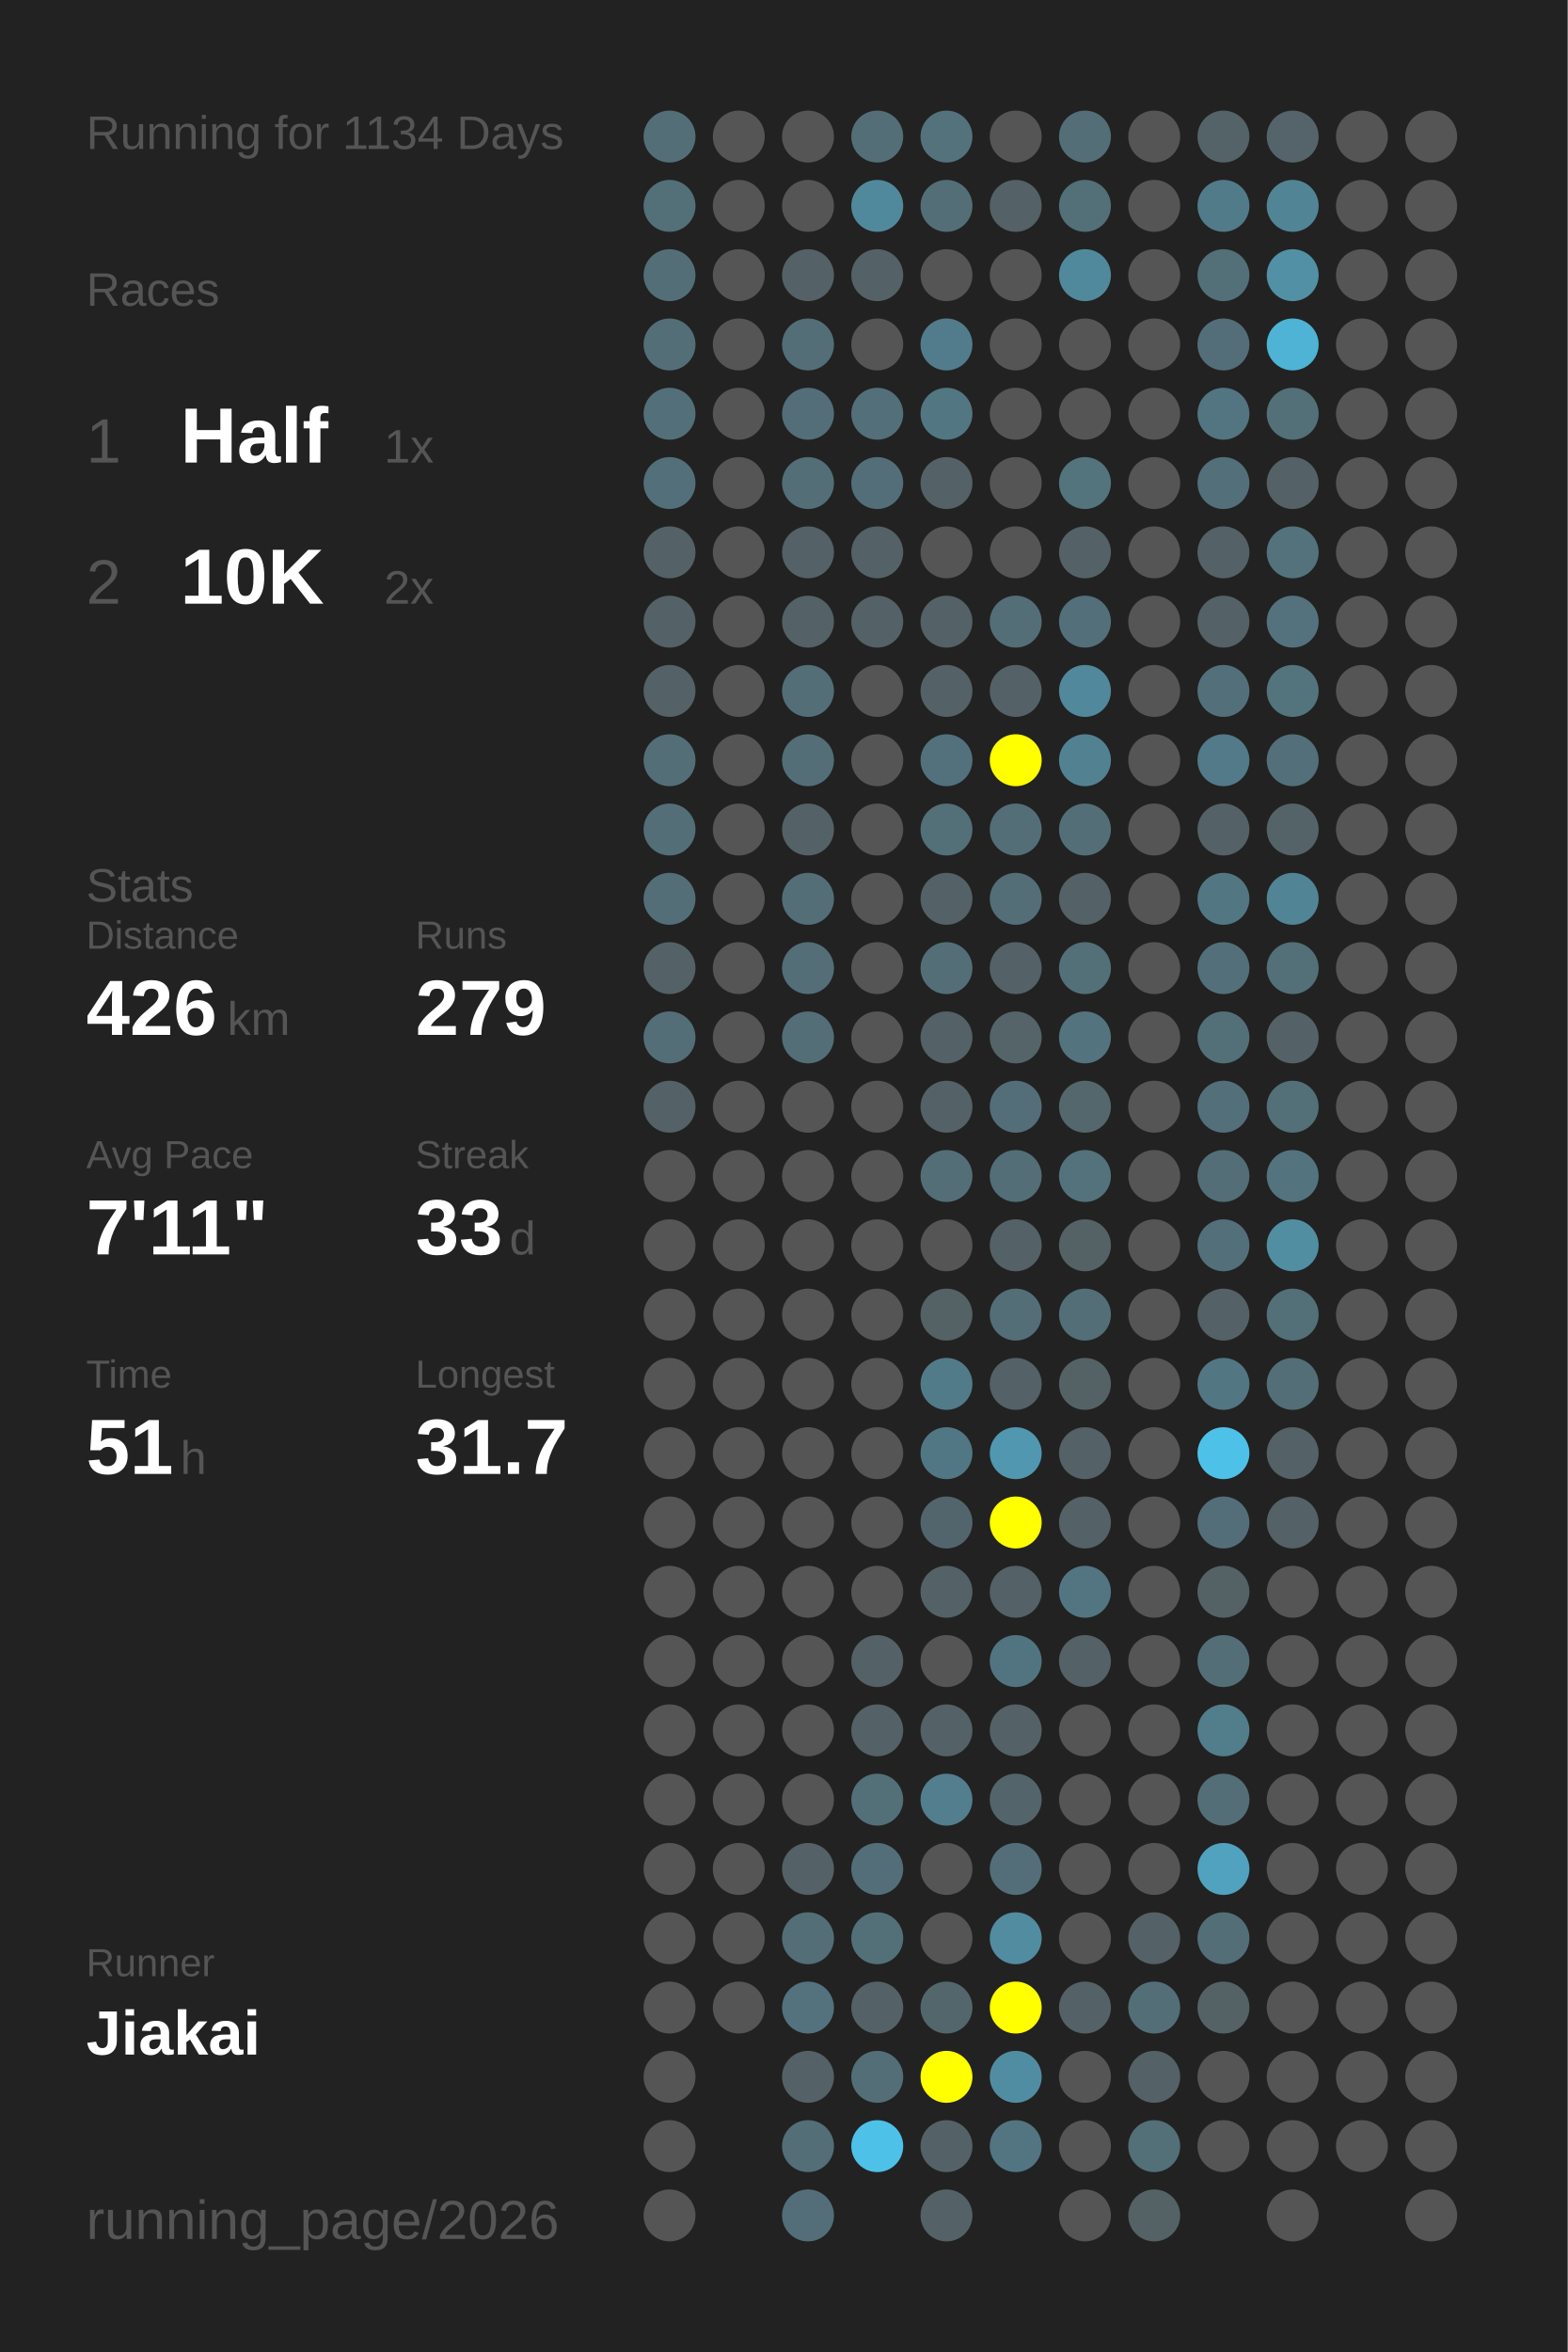
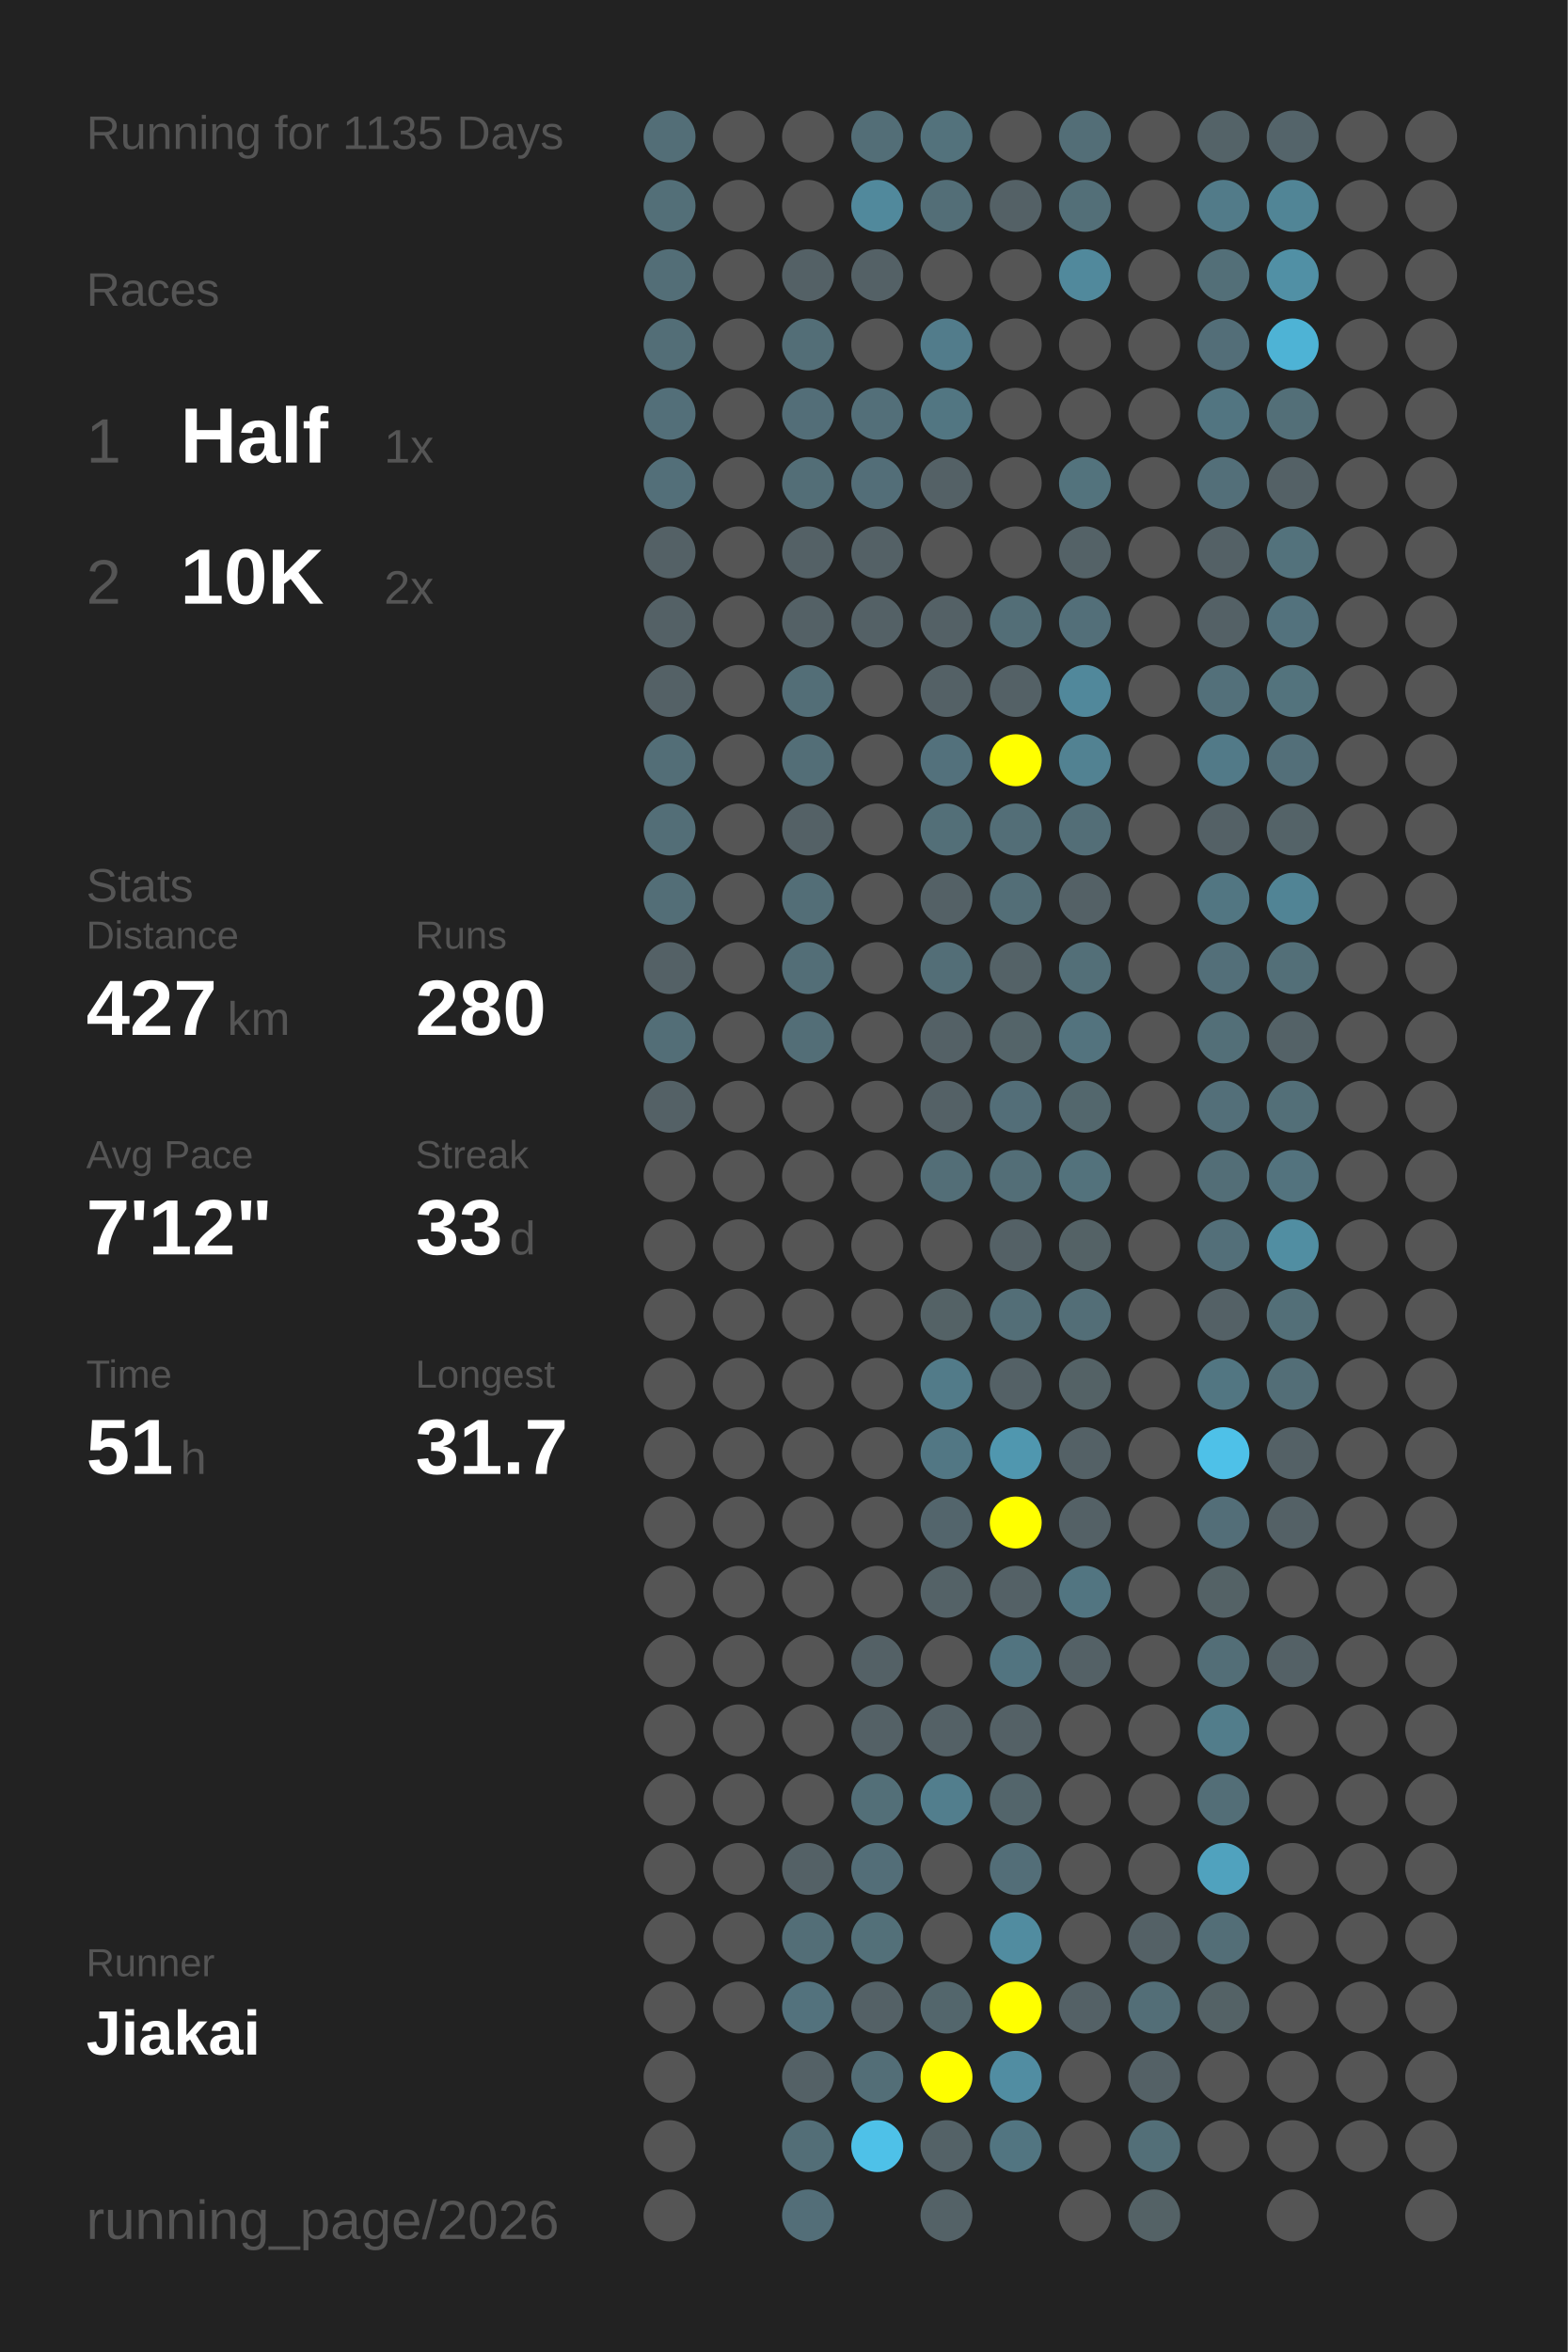
<svg xmlns="http://www.w3.org/2000/svg" baseProfile="full" height="300mm" version="1.1" viewBox="0,0,200,300" width="200mm">
  <defs />
  <rect fill="#222222" height="300" width="200" x="0" y="0" />
-   <text fill="#555555" style="font-size:6px; font-family:Arial;" x="11" y="19">Running for 1134 Days</text>
+   <text fill="#555555" style="font-size:6px; font-family:Arial;" x="11" y="19">Running for 1135 Days</text>
  <text fill="#555555" style="font-size:6px; font-family:Arial;" x="11" y="39">Races</text>
  <text fill="#555555" style="font-size:8px; font-family:Arial;" x="11" y="59">1</text>
  <text fill="#FFFFFF" style="font-size:10px; font-family:Arial; font-weight:bold;" x="23" y="59">Half</text>
  <text fill="#555555" style="font-size:6px; font-family:Arial;" x="49" y="59">1x</text>
  <text fill="#555555" style="font-size:8px; font-family:Arial;" x="11" y="77">2</text>
  <text fill="#FFFFFF" style="font-size:10px; font-family:Arial; font-weight:bold;" x="23" y="77">10K</text>
  <text fill="#555555" style="font-size:6px; font-family:Arial;" x="49" y="77">2x</text>
  <text fill="#555555" style="font-size:6px; font-family:Arial;" x="11" y="115">Stats</text>
  <text fill="#555555" style="font-size:5px; font-family:Arial;" x="11" y="121">Distance</text>
-   <text fill="#FFFFFF" style="font-size:10px; font-family:Arial; font-weight:bold;" x="11" y="132">426</text>
+   <text fill="#FFFFFF" style="font-size:10px; font-family:Arial; font-weight:bold;" x="11" y="132">427</text>
  <text fill="#555555" style="font-size:6px; font-family:Arial;" x="29" y="132">km</text>
  <text fill="#555555" style="font-size:5px; font-family:Arial;" x="53" y="121">Runs</text>
-   <text fill="#FFFFFF" style="font-size:10px; font-family:Arial; font-weight:bold;" x="53" y="132">279</text>
+   <text fill="#FFFFFF" style="font-size:10px; font-family:Arial; font-weight:bold;" x="53" y="132">280</text>
  <text fill="#555555" style="font-size:5px; font-family:Arial;" x="11" y="149">Avg Pace</text>
-   <text fill="#FFFFFF" style="font-size:10px; font-family:Arial; font-weight:bold;" x="11" y="160">7'11"</text>
+   <text fill="#FFFFFF" style="font-size:10px; font-family:Arial; font-weight:bold;" x="11" y="160">7'12"</text>
  <text fill="#555555" style="font-size:5px; font-family:Arial;" x="53" y="149">Streak</text>
  <text fill="#FFFFFF" style="font-size:10px; font-family:Arial; font-weight:bold;" x="53" y="160">33</text>
  <text fill="#555555" style="font-size:6px; font-family:Arial;" x="65" y="160">d</text>
  <text fill="#555555" style="font-size:5px; font-family:Arial;" x="11" y="177">Time</text>
  <text fill="#FFFFFF" style="font-size:10px; font-family:Arial; font-weight:bold;" x="11" y="188">51</text>
  <text fill="#555555" style="font-size:6px; font-family:Arial;" x="23" y="188">h</text>
  <text fill="#555555" style="font-size:5px; font-family:Arial;" x="53" y="177">Longest</text>
  <text fill="#FFFFFF" style="font-size:10px; font-family:Arial; font-weight:bold;" x="53" y="188">31.7</text>
  <text fill="#555555" style="font-size:5px; font-family:Arial;" x="11" y="252.065">Runner</text>
  <text fill="#FFFFFF" style="font-size:8px; font-family:Arial; font-weight:bold;" x="11" y="262.065">Jiakai</text>
  <text fill="#555555" style="font-size:7px; font-family:Arial;" x="11" y="285.581">running_page/2026</text>
  <circle cx="85.417" cy="17.419" fill="#536e77" r="3.312" />
  <circle cx="85.417" cy="26.258" fill="#536f78" r="3.312" />
  <circle cx="85.417" cy="35.097" fill="#536e77" r="3.312" />
  <circle cx="85.417" cy="43.935" fill="#536e77" r="3.312" />
  <circle cx="85.417" cy="52.774" fill="#536f79" r="3.312" />
  <circle cx="85.417" cy="61.613" fill="#536f79" r="3.312" />
  <circle cx="85.417" cy="70.452" fill="#546166" r="3.312" />
  <circle cx="85.417" cy="79.29" fill="#546166" r="3.312" />
  <circle cx="85.417" cy="88.129" fill="#546166" r="3.312" />
  <circle cx="85.417" cy="96.968" fill="#536e77" r="3.312" />
  <circle cx="85.417" cy="105.806" fill="#536e77" r="3.312" />
  <circle cx="85.417" cy="114.645" fill="#536e77" r="3.312" />
  <circle cx="85.417" cy="123.484" fill="#546166" r="3.312" />
  <circle cx="85.417" cy="132.323" fill="#536e77" r="3.312" />
  <circle cx="85.417" cy="141.161" fill="#546166" r="3.312" />
  <circle cx="85.417" cy="150" fill="#555555" r="3.312" />
  <circle cx="85.417" cy="158.839" fill="#555555" r="3.312" />
  <circle cx="85.417" cy="167.677" fill="#555555" r="3.312" />
  <circle cx="85.417" cy="176.516" fill="#555555" r="3.312" />
  <circle cx="85.417" cy="185.355" fill="#555555" r="3.312" />
  <circle cx="85.417" cy="194.194" fill="#555555" r="3.312" />
  <circle cx="85.417" cy="203.032" fill="#555555" r="3.312" />
  <circle cx="85.417" cy="211.871" fill="#555555" r="3.312" />
  <circle cx="85.417" cy="220.71" fill="#555555" r="3.312" />
  <circle cx="85.417" cy="229.548" fill="#555555" r="3.312" />
  <circle cx="85.417" cy="238.387" fill="#555555" r="3.312" />
  <circle cx="85.417" cy="247.226" fill="#555555" r="3.312" />
  <circle cx="85.417" cy="256.065" fill="#555555" r="3.312" />
  <circle cx="85.417" cy="264.903" fill="#555555" r="3.312" />
  <circle cx="85.417" cy="273.742" fill="#555555" r="3.312" />
  <circle cx="85.417" cy="282.581" fill="#555555" r="3.312" />
  <circle cx="94.25" cy="17.419" fill="#555555" r="3.312" />
  <circle cx="94.25" cy="26.258" fill="#555555" r="3.312" />
  <circle cx="94.25" cy="35.097" fill="#555555" r="3.312" />
  <circle cx="94.25" cy="43.935" fill="#555555" r="3.312" />
  <circle cx="94.25" cy="52.774" fill="#555555" r="3.312" />
  <circle cx="94.25" cy="61.613" fill="#555555" r="3.312" />
  <circle cx="94.25" cy="70.452" fill="#555555" r="3.312" />
  <circle cx="94.25" cy="79.29" fill="#555555" r="3.312" />
  <circle cx="94.25" cy="88.129" fill="#555555" r="3.312" />
  <circle cx="94.25" cy="96.968" fill="#555555" r="3.312" />
  <circle cx="94.25" cy="105.806" fill="#555555" r="3.312" />
  <circle cx="94.25" cy="114.645" fill="#555555" r="3.312" />
  <circle cx="94.25" cy="123.484" fill="#555555" r="3.312" />
  <circle cx="94.25" cy="132.323" fill="#555555" r="3.312" />
  <circle cx="94.25" cy="141.161" fill="#555555" r="3.312" />
  <circle cx="94.25" cy="150" fill="#555555" r="3.312" />
  <circle cx="94.25" cy="158.839" fill="#555555" r="3.312" />
  <circle cx="94.25" cy="167.677" fill="#555555" r="3.312" />
  <circle cx="94.25" cy="176.516" fill="#555555" r="3.312" />
  <circle cx="94.25" cy="185.355" fill="#555555" r="3.312" />
  <circle cx="94.25" cy="194.194" fill="#555555" r="3.312" />
  <circle cx="94.25" cy="203.032" fill="#555555" r="3.312" />
  <circle cx="94.25" cy="211.871" fill="#555555" r="3.312" />
  <circle cx="94.25" cy="220.71" fill="#555555" r="3.312" />
  <circle cx="94.25" cy="229.548" fill="#555555" r="3.312" />
  <circle cx="94.25" cy="238.387" fill="#555555" r="3.312" />
  <circle cx="94.25" cy="247.226" fill="#555555" r="3.312" />
  <circle cx="94.25" cy="256.065" fill="#555555" r="3.312" />
  <circle cx="103.083" cy="17.419" fill="#555555" r="3.312" />
  <circle cx="103.083" cy="26.258" fill="#555555" r="3.312" />
  <circle cx="103.083" cy="35.097" fill="#546166" r="3.312" />
  <circle cx="103.083" cy="43.935" fill="#536e77" r="3.312" />
  <circle cx="103.083" cy="52.774" fill="#536e78" r="3.312" />
  <circle cx="103.083" cy="61.613" fill="#536e77" r="3.312" />
  <circle cx="103.083" cy="70.452" fill="#546166" r="3.312" />
  <circle cx="103.083" cy="79.29" fill="#546166" r="3.312" />
  <circle cx="103.083" cy="88.129" fill="#536e77" r="3.312" />
  <circle cx="103.083" cy="96.968" fill="#536e77" r="3.312" />
  <circle cx="103.083" cy="105.806" fill="#546166" r="3.312" />
  <circle cx="103.083" cy="114.645" fill="#536e77" r="3.312" />
  <circle cx="103.083" cy="123.484" fill="#536e77" r="3.312" />
  <circle cx="103.083" cy="132.323" fill="#536e77" r="3.312" />
  <circle cx="103.083" cy="141.161" fill="#555555" r="3.312" />
  <circle cx="103.083" cy="150" fill="#555555" r="3.312" />
  <circle cx="103.083" cy="158.839" fill="#555555" r="3.312" />
  <circle cx="103.083" cy="167.677" fill="#555555" r="3.312" />
  <circle cx="103.083" cy="176.516" fill="#555555" r="3.312" />
  <circle cx="103.083" cy="185.355" fill="#555555" r="3.312" />
  <circle cx="103.083" cy="194.194" fill="#555555" r="3.312" />
  <circle cx="103.083" cy="203.032" fill="#555555" r="3.312" />
  <circle cx="103.083" cy="211.871" fill="#555555" r="3.312" />
  <circle cx="103.083" cy="220.71" fill="#555555" r="3.312" />
  <circle cx="103.083" cy="229.548" fill="#555555" r="3.312" />
  <circle cx="103.083" cy="238.387" fill="#546166" r="3.312" />
  <circle cx="103.083" cy="247.226" fill="#536e77" r="3.312" />
  <circle cx="103.083" cy="256.065" fill="#53727d" r="3.312" />
  <circle cx="103.083" cy="264.903" fill="#546166" r="3.312" />
  <circle cx="103.083" cy="273.742" fill="#536e77" r="3.312" />
  <circle cx="103.083" cy="282.581" fill="#536e78" r="3.312" />
  <circle cx="111.917" cy="17.419" fill="#536e77" r="3.312" />
  <circle cx="111.917" cy="26.258" fill="#51899c" r="3.312" />
  <circle cx="111.917" cy="35.097" fill="#546166" r="3.312" />
  <circle cx="111.917" cy="43.935" fill="#555555" r="3.312" />
  <circle cx="111.917" cy="52.774" fill="#536f79" r="3.312" />
  <circle cx="111.917" cy="61.613" fill="#536e78" r="3.312" />
  <circle cx="111.917" cy="70.452" fill="#546166" r="3.312" />
  <circle cx="111.917" cy="79.29" fill="#546166" r="3.312" />
  <circle cx="111.917" cy="88.129" fill="#555555" r="3.312" />
  <circle cx="111.917" cy="96.968" fill="#555555" r="3.312" />
  <circle cx="111.917" cy="105.806" fill="#555555" r="3.312" />
  <circle cx="111.917" cy="114.645" fill="#555555" r="3.312" />
  <circle cx="111.917" cy="123.484" fill="#555555" r="3.312" />
  <circle cx="111.917" cy="132.323" fill="#555555" r="3.312" />
  <circle cx="111.917" cy="141.161" fill="#555555" r="3.312" />
  <circle cx="111.917" cy="150" fill="#555555" r="3.312" />
  <circle cx="111.917" cy="158.839" fill="#555555" r="3.312" />
  <circle cx="111.917" cy="167.677" fill="#555555" r="3.312" />
  <circle cx="111.917" cy="176.516" fill="#555555" r="3.312" />
  <circle cx="111.917" cy="185.355" fill="#555555" r="3.312" />
  <circle cx="111.917" cy="194.194" fill="#555555" r="3.312" />
  <circle cx="111.917" cy="203.032" fill="#555555" r="3.312" />
  <circle cx="111.917" cy="211.871" fill="#546166" r="3.312" />
  <circle cx="111.917" cy="220.71" fill="#546166" r="3.312" />
  <circle cx="111.917" cy="229.548" fill="#536f78" r="3.312" />
  <circle cx="111.917" cy="238.387" fill="#536e78" r="3.312" />
  <circle cx="111.917" cy="247.226" fill="#537079" r="3.312" />
  <circle cx="111.917" cy="256.065" fill="#546166" r="3.312" />
  <circle cx="111.917" cy="264.903" fill="#536e77" r="3.312" />
  <circle cx="111.917" cy="273.742" fill="#4ec1e8" r="3.312" />
  <circle cx="120.75" cy="17.419" fill="#53727c" r="3.312" />
  <circle cx="120.75" cy="26.258" fill="#536e77" r="3.312" />
  <circle cx="120.75" cy="35.097" fill="#555555" r="3.312" />
  <circle cx="120.75" cy="43.935" fill="#527c8b" r="3.312" />
  <circle cx="120.75" cy="52.774" fill="#527682" r="3.312" />
  <circle cx="120.75" cy="61.613" fill="#546166" r="3.312" />
  <circle cx="120.75" cy="70.452" fill="#555555" r="3.312" />
  <circle cx="120.75" cy="79.29" fill="#546166" r="3.312" />
  <circle cx="120.75" cy="88.129" fill="#546166" r="3.312" />
  <circle cx="120.75" cy="96.968" fill="#53717c" r="3.312" />
  <circle cx="120.75" cy="105.806" fill="#536f78" r="3.312" />
  <circle cx="120.75" cy="114.645" fill="#546166" r="3.312" />
  <circle cx="120.75" cy="123.484" fill="#536e77" r="3.312" />
  <circle cx="120.75" cy="132.323" fill="#546166" r="3.312" />
  <circle cx="120.75" cy="141.161" fill="#546166" r="3.312" />
  <circle cx="120.75" cy="150" fill="#536e77" r="3.312" />
  <circle cx="120.75" cy="158.839" fill="#555555" r="3.312" />
  <circle cx="120.75" cy="167.677" fill="#546266" r="3.312" />
  <circle cx="120.75" cy="176.516" fill="#527b89" r="3.312" />
  <circle cx="120.75" cy="185.355" fill="#527784" r="3.312" />
  <circle cx="120.75" cy="194.194" fill="#53656c" r="3.312" />
  <circle cx="120.75" cy="203.032" fill="#546267" r="3.312" />
  <circle cx="120.75" cy="211.871" fill="#555555" r="3.312" />
  <circle cx="120.75" cy="220.71" fill="#546166" r="3.312" />
  <circle cx="120.75" cy="229.548" fill="#527e8d" r="3.312" />
  <circle cx="120.75" cy="238.387" fill="#555555" r="3.312" />
  <circle cx="120.75" cy="247.226" fill="#555555" r="3.312" />
  <circle cx="120.75" cy="256.065" fill="#53666c" r="3.312" />
  <circle cx="120.75" cy="264.903" fill="#FFFF00" r="3.312" />
  <circle cx="120.75" cy="273.742" fill="#546267" r="3.312" />
  <circle cx="120.75" cy="282.581" fill="#546267" r="3.312" />
  <circle cx="129.583" cy="17.419" fill="#555555" r="3.312" />
  <circle cx="129.583" cy="26.258" fill="#546166" r="3.312" />
  <circle cx="129.583" cy="35.097" fill="#555555" r="3.312" />
  <circle cx="129.583" cy="43.935" fill="#555555" r="3.312" />
  <circle cx="129.583" cy="52.774" fill="#555555" r="3.312" />
  <circle cx="129.583" cy="61.613" fill="#555555" r="3.312" />
  <circle cx="129.583" cy="70.452" fill="#555555" r="3.312" />
  <circle cx="129.583" cy="79.29" fill="#536e77" r="3.312" />
  <circle cx="129.583" cy="88.129" fill="#546166" r="3.312" />
  <circle cx="129.583" cy="96.968" fill="#FFFF00" r="3.312" />
  <circle cx="129.583" cy="105.806" fill="#536e77" r="3.312" />
  <circle cx="129.583" cy="114.645" fill="#536e77" r="3.312" />
  <circle cx="129.583" cy="123.484" fill="#546267" r="3.312" />
  <circle cx="129.583" cy="132.323" fill="#546469" r="3.312" />
  <circle cx="129.583" cy="141.161" fill="#536e78" r="3.312" />
  <circle cx="129.583" cy="150" fill="#536e77" r="3.312" />
  <circle cx="129.583" cy="158.839" fill="#546166" r="3.312" />
  <circle cx="129.583" cy="167.677" fill="#536e77" r="3.312" />
  <circle cx="129.583" cy="176.516" fill="#546166" r="3.312" />
  <circle cx="129.583" cy="185.355" fill="#5097af" r="3.312" />
  <circle cx="129.583" cy="194.194" fill="#FFFF00" r="3.312" />
  <circle cx="129.583" cy="203.032" fill="#546166" r="3.312" />
  <circle cx="129.583" cy="211.871" fill="#527480" r="3.312" />
  <circle cx="129.583" cy="220.71" fill="#546166" r="3.312" />
  <circle cx="129.583" cy="229.548" fill="#53656b" r="3.312" />
  <circle cx="129.583" cy="238.387" fill="#536e78" r="3.312" />
  <circle cx="129.583" cy="247.226" fill="#518ca0" r="3.312" />
  <circle cx="129.583" cy="256.065" fill="#FFFF00" r="3.312" />
  <circle cx="129.583" cy="264.903" fill="#518da2" r="3.312" />
  <circle cx="129.583" cy="273.742" fill="#527581" r="3.312" />
  <circle cx="138.417" cy="17.419" fill="#536e77" r="3.312" />
  <circle cx="138.417" cy="26.258" fill="#536f78" r="3.312" />
  <circle cx="138.417" cy="35.097" fill="#51899c" r="3.312" />
  <circle cx="138.417" cy="43.935" fill="#555555" r="3.312" />
  <circle cx="138.417" cy="52.774" fill="#555555" r="3.312" />
  <circle cx="138.417" cy="61.613" fill="#53737d" r="3.312" />
  <circle cx="138.417" cy="70.452" fill="#546267" r="3.312" />
  <circle cx="138.417" cy="79.29" fill="#536f79" r="3.312" />
  <circle cx="138.417" cy="88.129" fill="#51889b" r="3.312" />
  <circle cx="138.417" cy="96.968" fill="#528292" r="3.312" />
  <circle cx="138.417" cy="105.806" fill="#536e77" r="3.312" />
  <circle cx="138.417" cy="114.645" fill="#546166" r="3.312" />
  <circle cx="138.417" cy="123.484" fill="#536f78" r="3.312" />
  <circle cx="138.417" cy="132.323" fill="#53737e" r="3.312" />
  <circle cx="138.417" cy="141.161" fill="#53676d" r="3.312" />
  <circle cx="138.417" cy="150" fill="#53727c" r="3.312" />
  <circle cx="138.417" cy="158.839" fill="#546266" r="3.312" />
  <circle cx="138.417" cy="167.677" fill="#536e77" r="3.312" />
  <circle cx="138.417" cy="176.516" fill="#546266" r="3.312" />
  <circle cx="138.417" cy="185.355" fill="#546166" r="3.312" />
  <circle cx="138.417" cy="194.194" fill="#546166" r="3.312" />
  <circle cx="138.417" cy="203.032" fill="#527581" r="3.312" />
  <circle cx="138.417" cy="211.871" fill="#546166" r="3.312" />
  <circle cx="138.417" cy="220.71" fill="#555555" r="3.312" />
  <circle cx="138.417" cy="229.548" fill="#555555" r="3.312" />
  <circle cx="138.417" cy="238.387" fill="#555555" r="3.312" />
  <circle cx="138.417" cy="247.226" fill="#555555" r="3.312" />
  <circle cx="138.417" cy="256.065" fill="#546166" r="3.312" />
  <circle cx="138.417" cy="264.903" fill="#555555" r="3.312" />
  <circle cx="138.417" cy="273.742" fill="#555555" r="3.312" />
  <circle cx="138.417" cy="282.581" fill="#555555" r="3.312" />
  <circle cx="147.25" cy="17.419" fill="#555555" r="3.312" />
  <circle cx="147.25" cy="26.258" fill="#555555" r="3.312" />
  <circle cx="147.25" cy="35.097" fill="#555555" r="3.312" />
  <circle cx="147.25" cy="43.935" fill="#555555" r="3.312" />
  <circle cx="147.25" cy="52.774" fill="#555555" r="3.312" />
  <circle cx="147.25" cy="61.613" fill="#555555" r="3.312" />
  <circle cx="147.25" cy="70.452" fill="#555555" r="3.312" />
  <circle cx="147.25" cy="79.29" fill="#555555" r="3.312" />
  <circle cx="147.25" cy="88.129" fill="#555555" r="3.312" />
  <circle cx="147.25" cy="96.968" fill="#555555" r="3.312" />
  <circle cx="147.25" cy="105.806" fill="#555555" r="3.312" />
  <circle cx="147.25" cy="114.645" fill="#555555" r="3.312" />
  <circle cx="147.25" cy="123.484" fill="#555555" r="3.312" />
  <circle cx="147.25" cy="132.323" fill="#555555" r="3.312" />
  <circle cx="147.25" cy="141.161" fill="#555555" r="3.312" />
  <circle cx="147.25" cy="150" fill="#555555" r="3.312" />
  <circle cx="147.25" cy="158.839" fill="#555555" r="3.312" />
  <circle cx="147.25" cy="167.677" fill="#555555" r="3.312" />
  <circle cx="147.25" cy="176.516" fill="#555555" r="3.312" />
  <circle cx="147.25" cy="185.355" fill="#555555" r="3.312" />
  <circle cx="147.25" cy="194.194" fill="#555555" r="3.312" />
  <circle cx="147.25" cy="203.032" fill="#555555" r="3.312" />
  <circle cx="147.25" cy="211.871" fill="#555555" r="3.312" />
  <circle cx="147.25" cy="220.71" fill="#555555" r="3.312" />
  <circle cx="147.25" cy="229.548" fill="#555555" r="3.312" />
  <circle cx="147.25" cy="238.387" fill="#555555" r="3.312" />
  <circle cx="147.25" cy="247.226" fill="#546166" r="3.312" />
  <circle cx="147.25" cy="256.065" fill="#536e77" r="3.312" />
  <circle cx="147.25" cy="264.903" fill="#546166" r="3.312" />
  <circle cx="147.25" cy="273.742" fill="#536f78" r="3.312" />
  <circle cx="147.25" cy="282.581" fill="#546266" r="3.312" />
  <circle cx="156.083" cy="17.419" fill="#546368" r="3.312" />
  <circle cx="156.083" cy="26.258" fill="#527b89" r="3.312" />
  <circle cx="156.083" cy="35.097" fill="#536f78" r="3.312" />
  <circle cx="156.083" cy="43.935" fill="#536e78" r="3.312" />
  <circle cx="156.083" cy="52.774" fill="#527581" r="3.312" />
  <circle cx="156.083" cy="61.613" fill="#536f79" r="3.312" />
  <circle cx="156.083" cy="70.452" fill="#546166" r="3.312" />
  <circle cx="156.083" cy="79.29" fill="#546166" r="3.312" />
  <circle cx="156.083" cy="88.129" fill="#53707a" r="3.312" />
  <circle cx="156.083" cy="96.968" fill="#527a88" r="3.312" />
  <circle cx="156.083" cy="105.806" fill="#546166" r="3.312" />
  <circle cx="156.083" cy="114.645" fill="#527682" r="3.312" />
  <circle cx="156.083" cy="123.484" fill="#536f79" r="3.312" />
  <circle cx="156.083" cy="132.323" fill="#536f78" r="3.312" />
  <circle cx="156.083" cy="141.161" fill="#536f79" r="3.312" />
  <circle cx="156.083" cy="150" fill="#536e77" r="3.312" />
  <circle cx="156.083" cy="158.839" fill="#536f79" r="3.312" />
  <circle cx="156.083" cy="167.677" fill="#546166" r="3.312" />
  <circle cx="156.083" cy="176.516" fill="#527682" r="3.312" />
  <circle cx="156.083" cy="185.355" fill="#4ec1e8" r="3.312" />
  <circle cx="156.083" cy="194.194" fill="#536e78" r="3.312" />
  <circle cx="156.083" cy="203.032" fill="#546266" r="3.312" />
  <circle cx="156.083" cy="211.871" fill="#536e77" r="3.312" />
  <circle cx="156.083" cy="220.71" fill="#527d8b" r="3.312" />
  <circle cx="156.083" cy="229.548" fill="#536e77" r="3.312" />
  <circle cx="156.083" cy="238.387" fill="#50a2be" r="3.312" />
  <circle cx="156.083" cy="247.226" fill="#536e77" r="3.312" />
  <circle cx="156.083" cy="256.065" fill="#546266" r="3.312" />
  <circle cx="156.083" cy="264.903" fill="#555555" r="3.312" />
  <circle cx="156.083" cy="273.742" fill="#555555" r="3.312" />
  <circle cx="164.917" cy="17.419" fill="#54646a" r="3.312" />
  <circle cx="164.917" cy="26.258" fill="#518596" r="3.312" />
  <circle cx="164.917" cy="35.097" fill="#5190a5" r="3.312" />
  <circle cx="164.917" cy="43.935" fill="#4eb3d5" r="3.312" />
  <circle cx="164.917" cy="52.774" fill="#536f78" r="3.312" />
  <circle cx="164.917" cy="61.613" fill="#546166" r="3.312" />
  <circle cx="164.917" cy="70.452" fill="#53727c" r="3.312" />
  <circle cx="164.917" cy="79.29" fill="#53727d" r="3.312" />
  <circle cx="164.917" cy="88.129" fill="#53737d" r="3.312" />
  <circle cx="164.917" cy="96.968" fill="#536f79" r="3.312" />
  <circle cx="164.917" cy="105.806" fill="#546368" r="3.312" />
  <circle cx="164.917" cy="114.645" fill="#518495" r="3.312" />
  <circle cx="164.917" cy="123.484" fill="#536f78" r="3.312" />
  <circle cx="164.917" cy="132.323" fill="#546267" r="3.312" />
  <circle cx="164.917" cy="141.161" fill="#536f78" r="3.312" />
  <circle cx="164.917" cy="150" fill="#53737e" r="3.312" />
  <circle cx="164.917" cy="158.839" fill="#518ea2" r="3.312" />
  <circle cx="164.917" cy="167.677" fill="#536f78" r="3.312" />
  <circle cx="164.917" cy="176.516" fill="#536e77" r="3.312" />
  <circle cx="164.917" cy="185.355" fill="#546166" r="3.312" />
  <circle cx="164.917" cy="194.194" fill="#546166" r="3.312" />
  <circle cx="164.917" cy="203.032" fill="#555555" r="3.312" />
-   <circle cx="164.917" cy="211.871" fill="#555555" r="3.312" />
+   <circle cx="164.917" cy="211.871" fill="#546166" r="3.312" />
  <circle cx="164.917" cy="220.71" fill="#555555" r="3.312" />
  <circle cx="164.917" cy="229.548" fill="#555555" r="3.312" />
  <circle cx="164.917" cy="238.387" fill="#555555" r="3.312" />
  <circle cx="164.917" cy="247.226" fill="#555555" r="3.312" />
  <circle cx="164.917" cy="256.065" fill="#555555" r="3.312" />
  <circle cx="164.917" cy="264.903" fill="#555555" r="3.312" />
  <circle cx="164.917" cy="273.742" fill="#555555" r="3.312" />
  <circle cx="164.917" cy="282.581" fill="#555555" r="3.312" />
  <circle cx="173.75" cy="17.419" fill="#555555" r="3.312" />
  <circle cx="173.75" cy="26.258" fill="#555555" r="3.312" />
  <circle cx="173.75" cy="35.097" fill="#555555" r="3.312" />
  <circle cx="173.75" cy="43.935" fill="#555555" r="3.312" />
  <circle cx="173.75" cy="52.774" fill="#555555" r="3.312" />
  <circle cx="173.75" cy="61.613" fill="#555555" r="3.312" />
  <circle cx="173.75" cy="70.452" fill="#555555" r="3.312" />
  <circle cx="173.75" cy="79.29" fill="#555555" r="3.312" />
  <circle cx="173.75" cy="88.129" fill="#555555" r="3.312" />
  <circle cx="173.75" cy="96.968" fill="#555555" r="3.312" />
  <circle cx="173.75" cy="105.806" fill="#555555" r="3.312" />
  <circle cx="173.75" cy="114.645" fill="#555555" r="3.312" />
  <circle cx="173.75" cy="123.484" fill="#555555" r="3.312" />
  <circle cx="173.75" cy="132.323" fill="#555555" r="3.312" />
  <circle cx="173.75" cy="141.161" fill="#555555" r="3.312" />
  <circle cx="173.75" cy="150" fill="#555555" r="3.312" />
  <circle cx="173.75" cy="158.839" fill="#555555" r="3.312" />
  <circle cx="173.75" cy="167.677" fill="#555555" r="3.312" />
  <circle cx="173.75" cy="176.516" fill="#555555" r="3.312" />
  <circle cx="173.75" cy="185.355" fill="#555555" r="3.312" />
  <circle cx="173.75" cy="194.194" fill="#555555" r="3.312" />
  <circle cx="173.75" cy="203.032" fill="#555555" r="3.312" />
  <circle cx="173.75" cy="211.871" fill="#555555" r="3.312" />
  <circle cx="173.75" cy="220.71" fill="#555555" r="3.312" />
  <circle cx="173.75" cy="229.548" fill="#555555" r="3.312" />
  <circle cx="173.75" cy="238.387" fill="#555555" r="3.312" />
  <circle cx="173.75" cy="247.226" fill="#555555" r="3.312" />
  <circle cx="173.75" cy="256.065" fill="#555555" r="3.312" />
  <circle cx="173.75" cy="264.903" fill="#555555" r="3.312" />
  <circle cx="173.75" cy="273.742" fill="#555555" r="3.312" />
  <circle cx="182.583" cy="17.419" fill="#555555" r="3.312" />
  <circle cx="182.583" cy="26.258" fill="#555555" r="3.312" />
  <circle cx="182.583" cy="35.097" fill="#555555" r="3.312" />
  <circle cx="182.583" cy="43.935" fill="#555555" r="3.312" />
  <circle cx="182.583" cy="52.774" fill="#555555" r="3.312" />
  <circle cx="182.583" cy="61.613" fill="#555555" r="3.312" />
  <circle cx="182.583" cy="70.452" fill="#555555" r="3.312" />
  <circle cx="182.583" cy="79.29" fill="#555555" r="3.312" />
  <circle cx="182.583" cy="88.129" fill="#555555" r="3.312" />
  <circle cx="182.583" cy="96.968" fill="#555555" r="3.312" />
  <circle cx="182.583" cy="105.806" fill="#555555" r="3.312" />
  <circle cx="182.583" cy="114.645" fill="#555555" r="3.312" />
  <circle cx="182.583" cy="123.484" fill="#555555" r="3.312" />
  <circle cx="182.583" cy="132.323" fill="#555555" r="3.312" />
  <circle cx="182.583" cy="141.161" fill="#555555" r="3.312" />
  <circle cx="182.583" cy="150" fill="#555555" r="3.312" />
  <circle cx="182.583" cy="158.839" fill="#555555" r="3.312" />
  <circle cx="182.583" cy="167.677" fill="#555555" r="3.312" />
  <circle cx="182.583" cy="176.516" fill="#555555" r="3.312" />
  <circle cx="182.583" cy="185.355" fill="#555555" r="3.312" />
  <circle cx="182.583" cy="194.194" fill="#555555" r="3.312" />
  <circle cx="182.583" cy="203.032" fill="#555555" r="3.312" />
  <circle cx="182.583" cy="211.871" fill="#555555" r="3.312" />
  <circle cx="182.583" cy="220.71" fill="#555555" r="3.312" />
  <circle cx="182.583" cy="229.548" fill="#555555" r="3.312" />
  <circle cx="182.583" cy="238.387" fill="#555555" r="3.312" />
  <circle cx="182.583" cy="247.226" fill="#555555" r="3.312" />
  <circle cx="182.583" cy="256.065" fill="#555555" r="3.312" />
  <circle cx="182.583" cy="264.903" fill="#555555" r="3.312" />
  <circle cx="182.583" cy="273.742" fill="#555555" r="3.312" />
  <circle cx="182.583" cy="282.581" fill="#555555" r="3.312" />
</svg>
